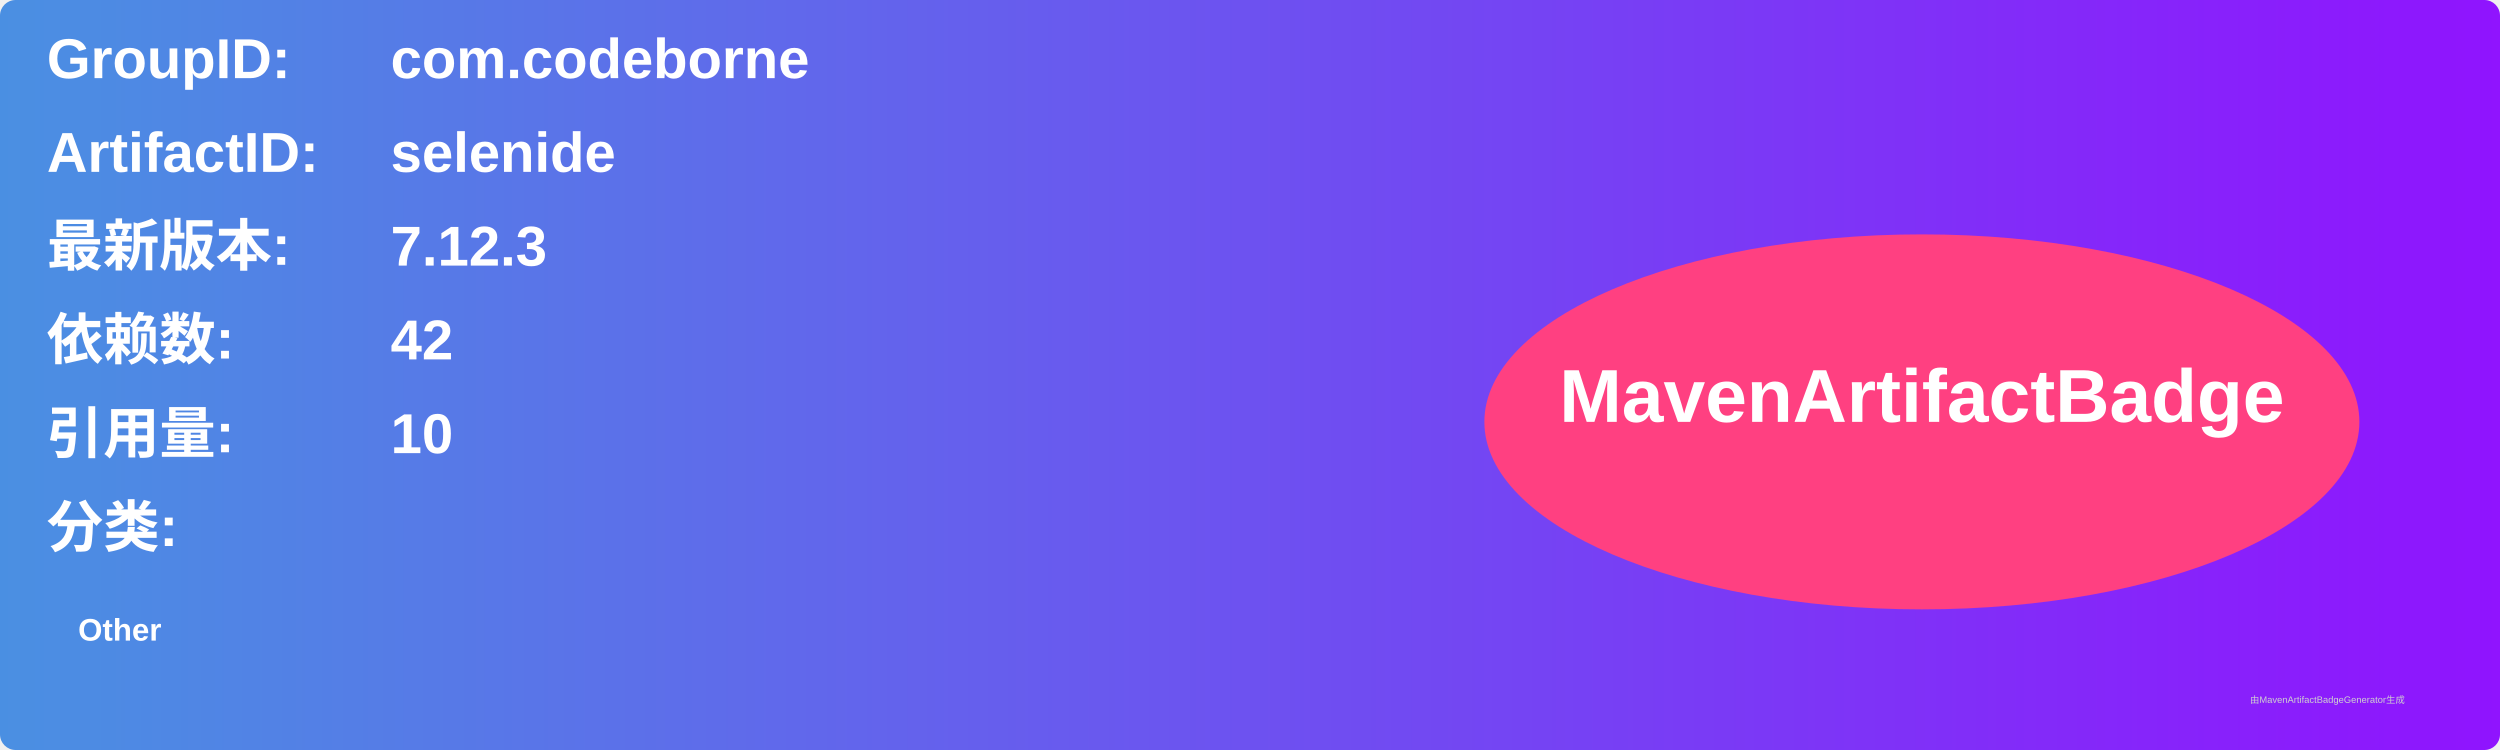
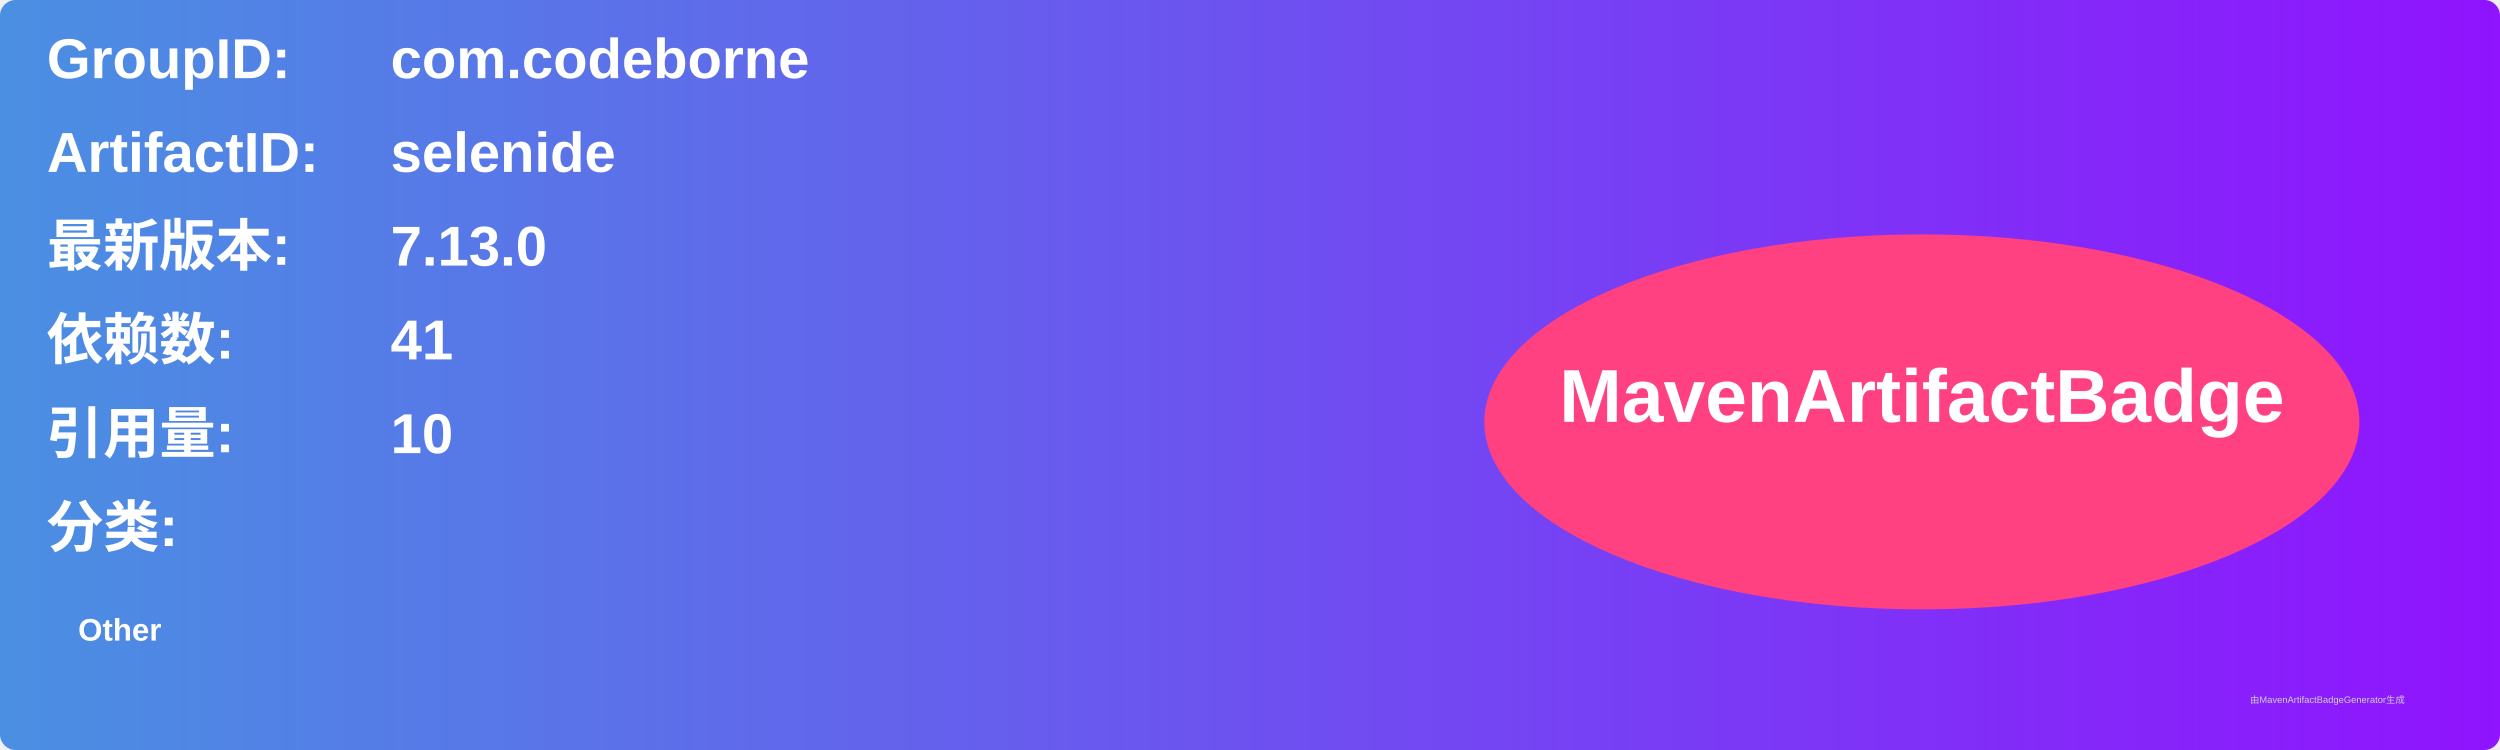
<svg xmlns="http://www.w3.org/2000/svg" width="800" height="240" viewBox="0 0 800 240">
  <linearGradient id="grad" x1="0%" y1="0%" x2="100%" y2="0%">
    <stop offset="0%" stop-color="#4a90e2" />
    <stop offset="100%" stop-color="#9013fe" />
  </linearGradient>
  <rect width="100%" height="100%" rx="5" ry="5" fill="url(#grad)" />
  <g transform="translate(15, 15)">
    <text x="0" y="10" font-family="Arial" font-size="18" fill="white" font-weight="bold" width="260">GroupID:</text>
    <text x="110" y="10" font-family="Arial" font-size="18" fill="white" font-weight="bold" width="460">com.codeborne</text>
    <text x="0" y="40" font-family="Arial" font-size="18" fill="white" font-weight="bold" width="260">ArtifactID:</text>
    <text x="110" y="40" font-family="Arial" font-size="18" fill="white" font-weight="bold" width="460">selenide</text>
    <text x="0" y="70" font-family="Arial" font-size="18" fill="white" font-weight="bold">最新版本:</text>
    <text x="110" y="70" font-family="Arial" font-size="18" fill="white" font-weight="bold">
-       <tspan font-weight="bold">7.12.3</tspan>
+       <tspan font-weight="bold">7.13.0</tspan>
    </text>
    <text x="0" y="100" font-family="Arial" font-size="18" fill="white" font-weight="bold">依赖数: </text>
    <text x="110" y="100" font-family="Arial" font-size="18" fill="white">
-       <tspan font-weight="bold">42</tspan>
+       <tspan font-weight="bold">41</tspan>
    </text>
    <text x="0" y="130" font-family="Arial" font-size="18" fill="white" font-weight="bold">引用量: </text>
    <text x="110" y="130" font-family="Arial" font-size="18" fill="white">
      <tspan font-weight="bold">10</tspan>
    </text>
    <text x="0" y="160" font-family="Arial" font-size="18" fill="white" font-weight="bold">分类:</text>
    <text x="10" y="190" font-family="Arial" font-size="10" fill="white">
      <tspan font-weight="bold">Other</tspan>
    </text>
    <ellipse cx="600" cy="120" rx="140" ry="60" fill="#ff4081" />
    <text x="600" y="120" text-anchor="middle" font-family="Arial" font-size="24" fill="white" font-weight="bold">MavenArtifactBadge</text>
  </g>
  <text x="720" y="225" font-family="Arial" font-size="3" fill="#d0d0d0">由MavenArtifactBadgeGenerator生成</text>
</svg>
